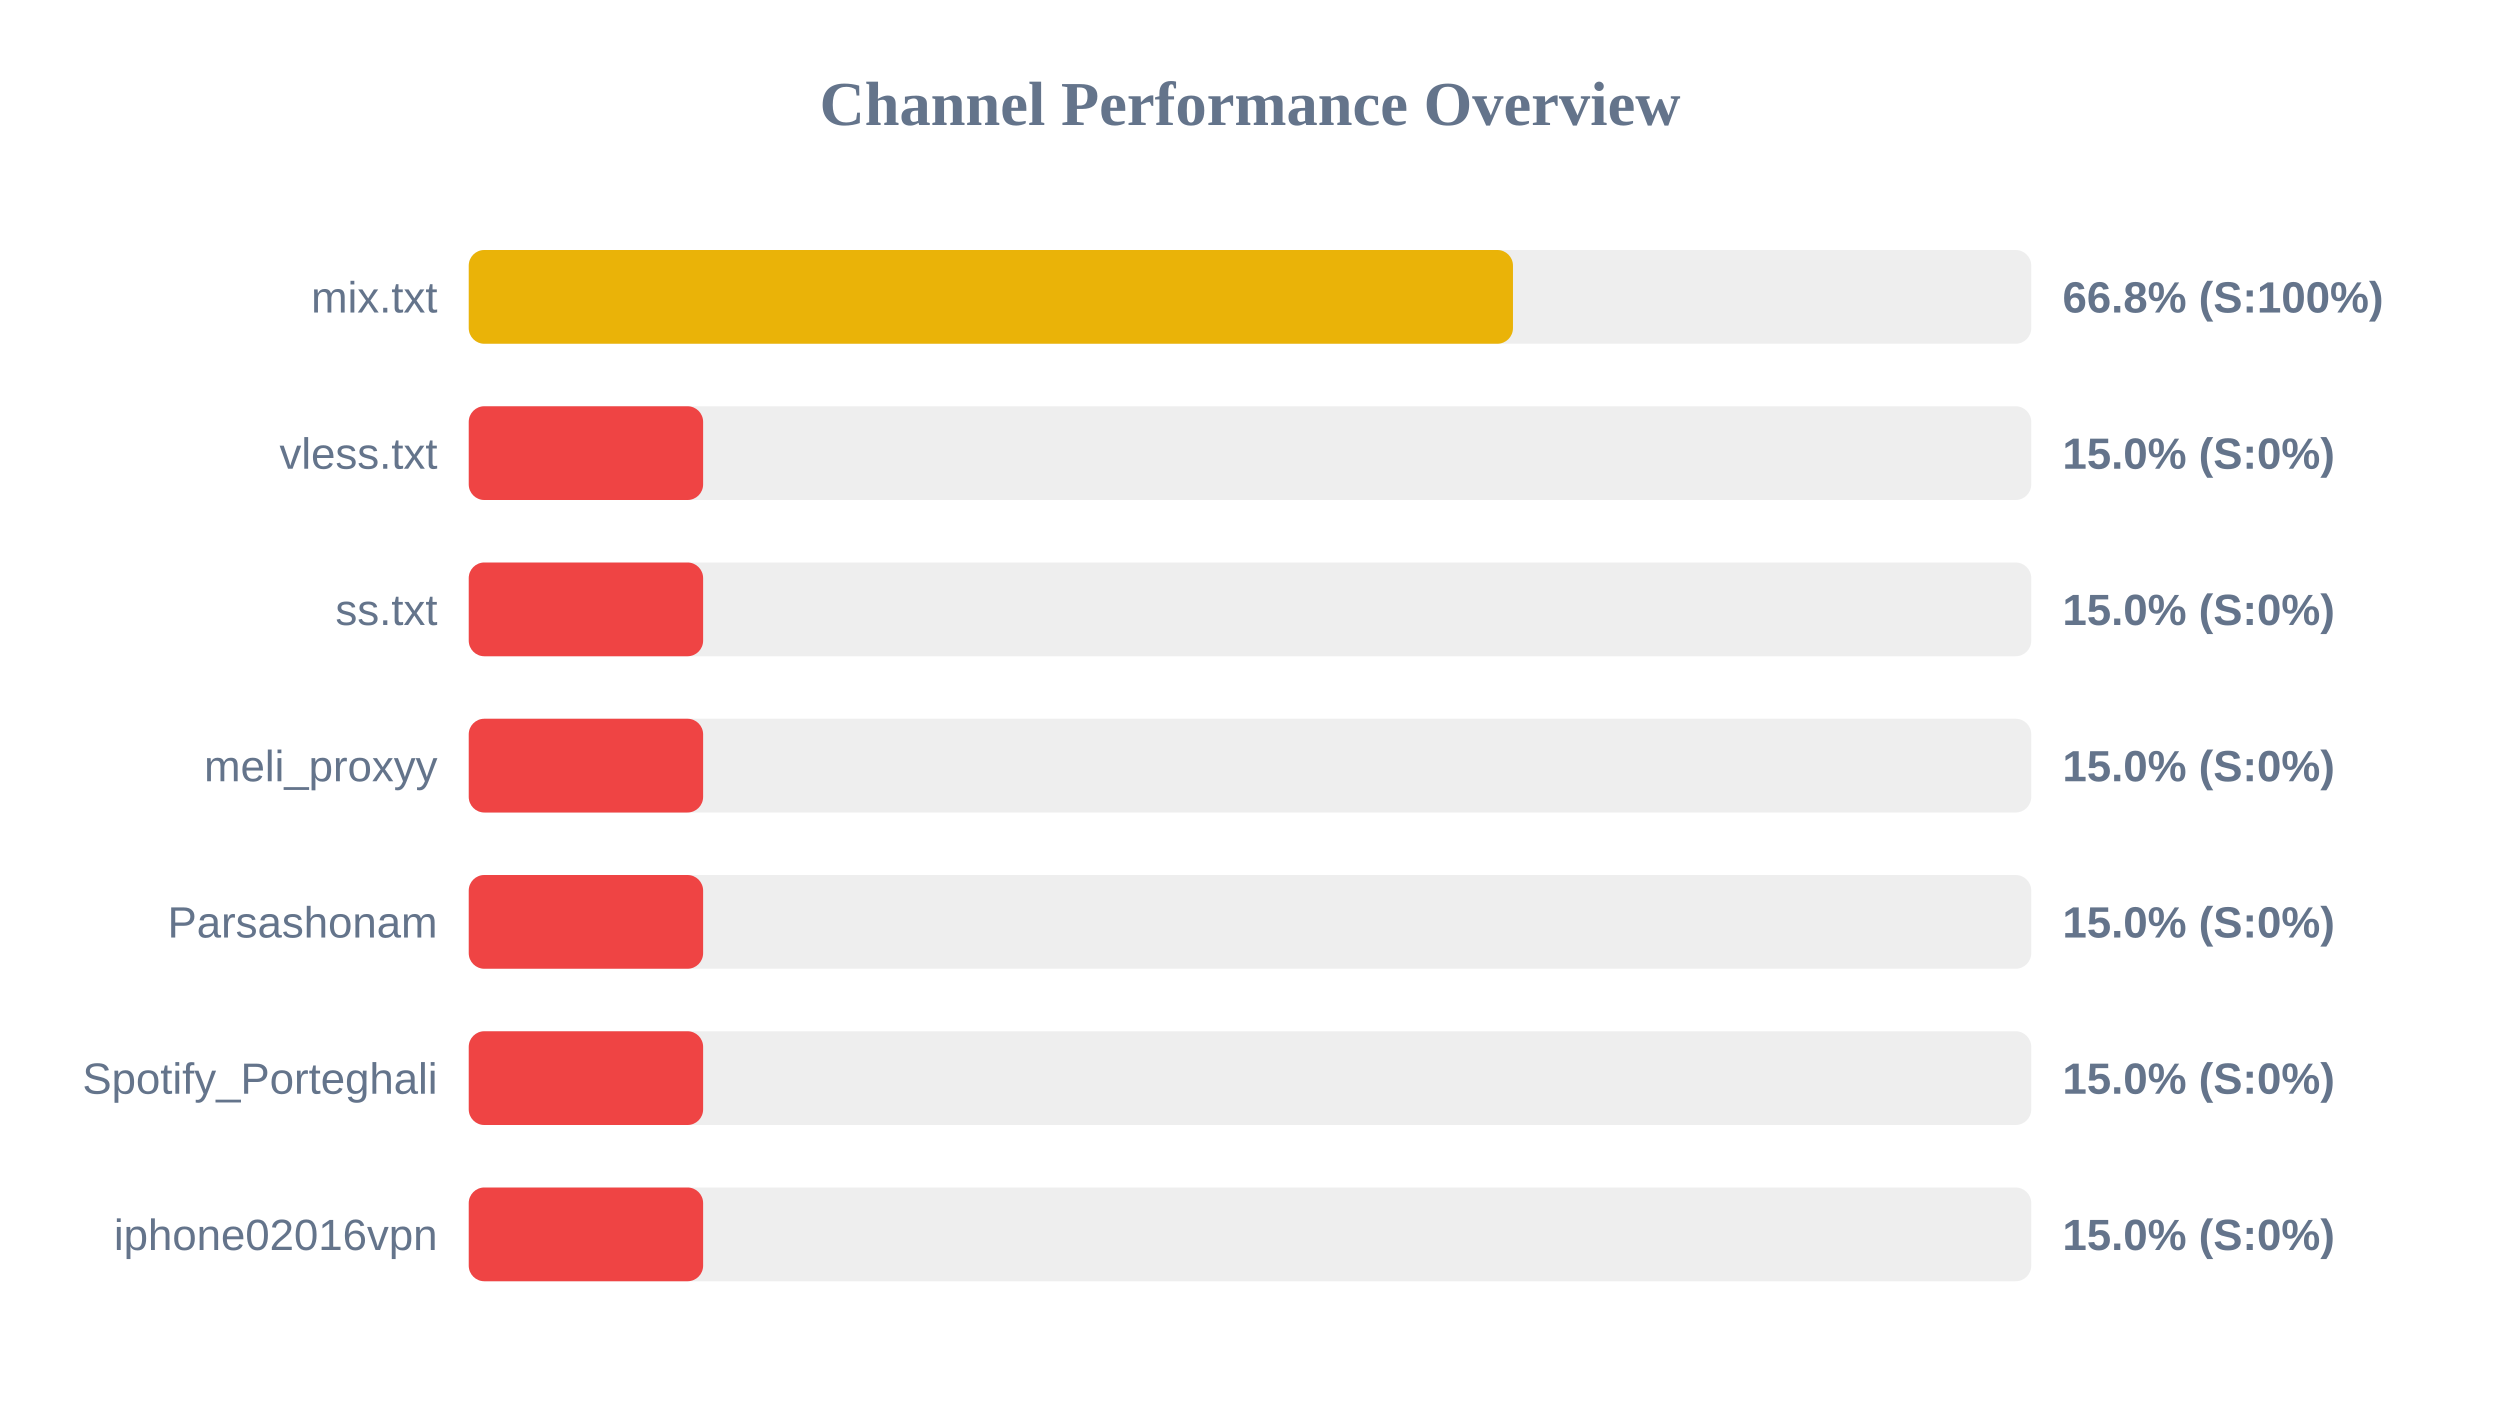
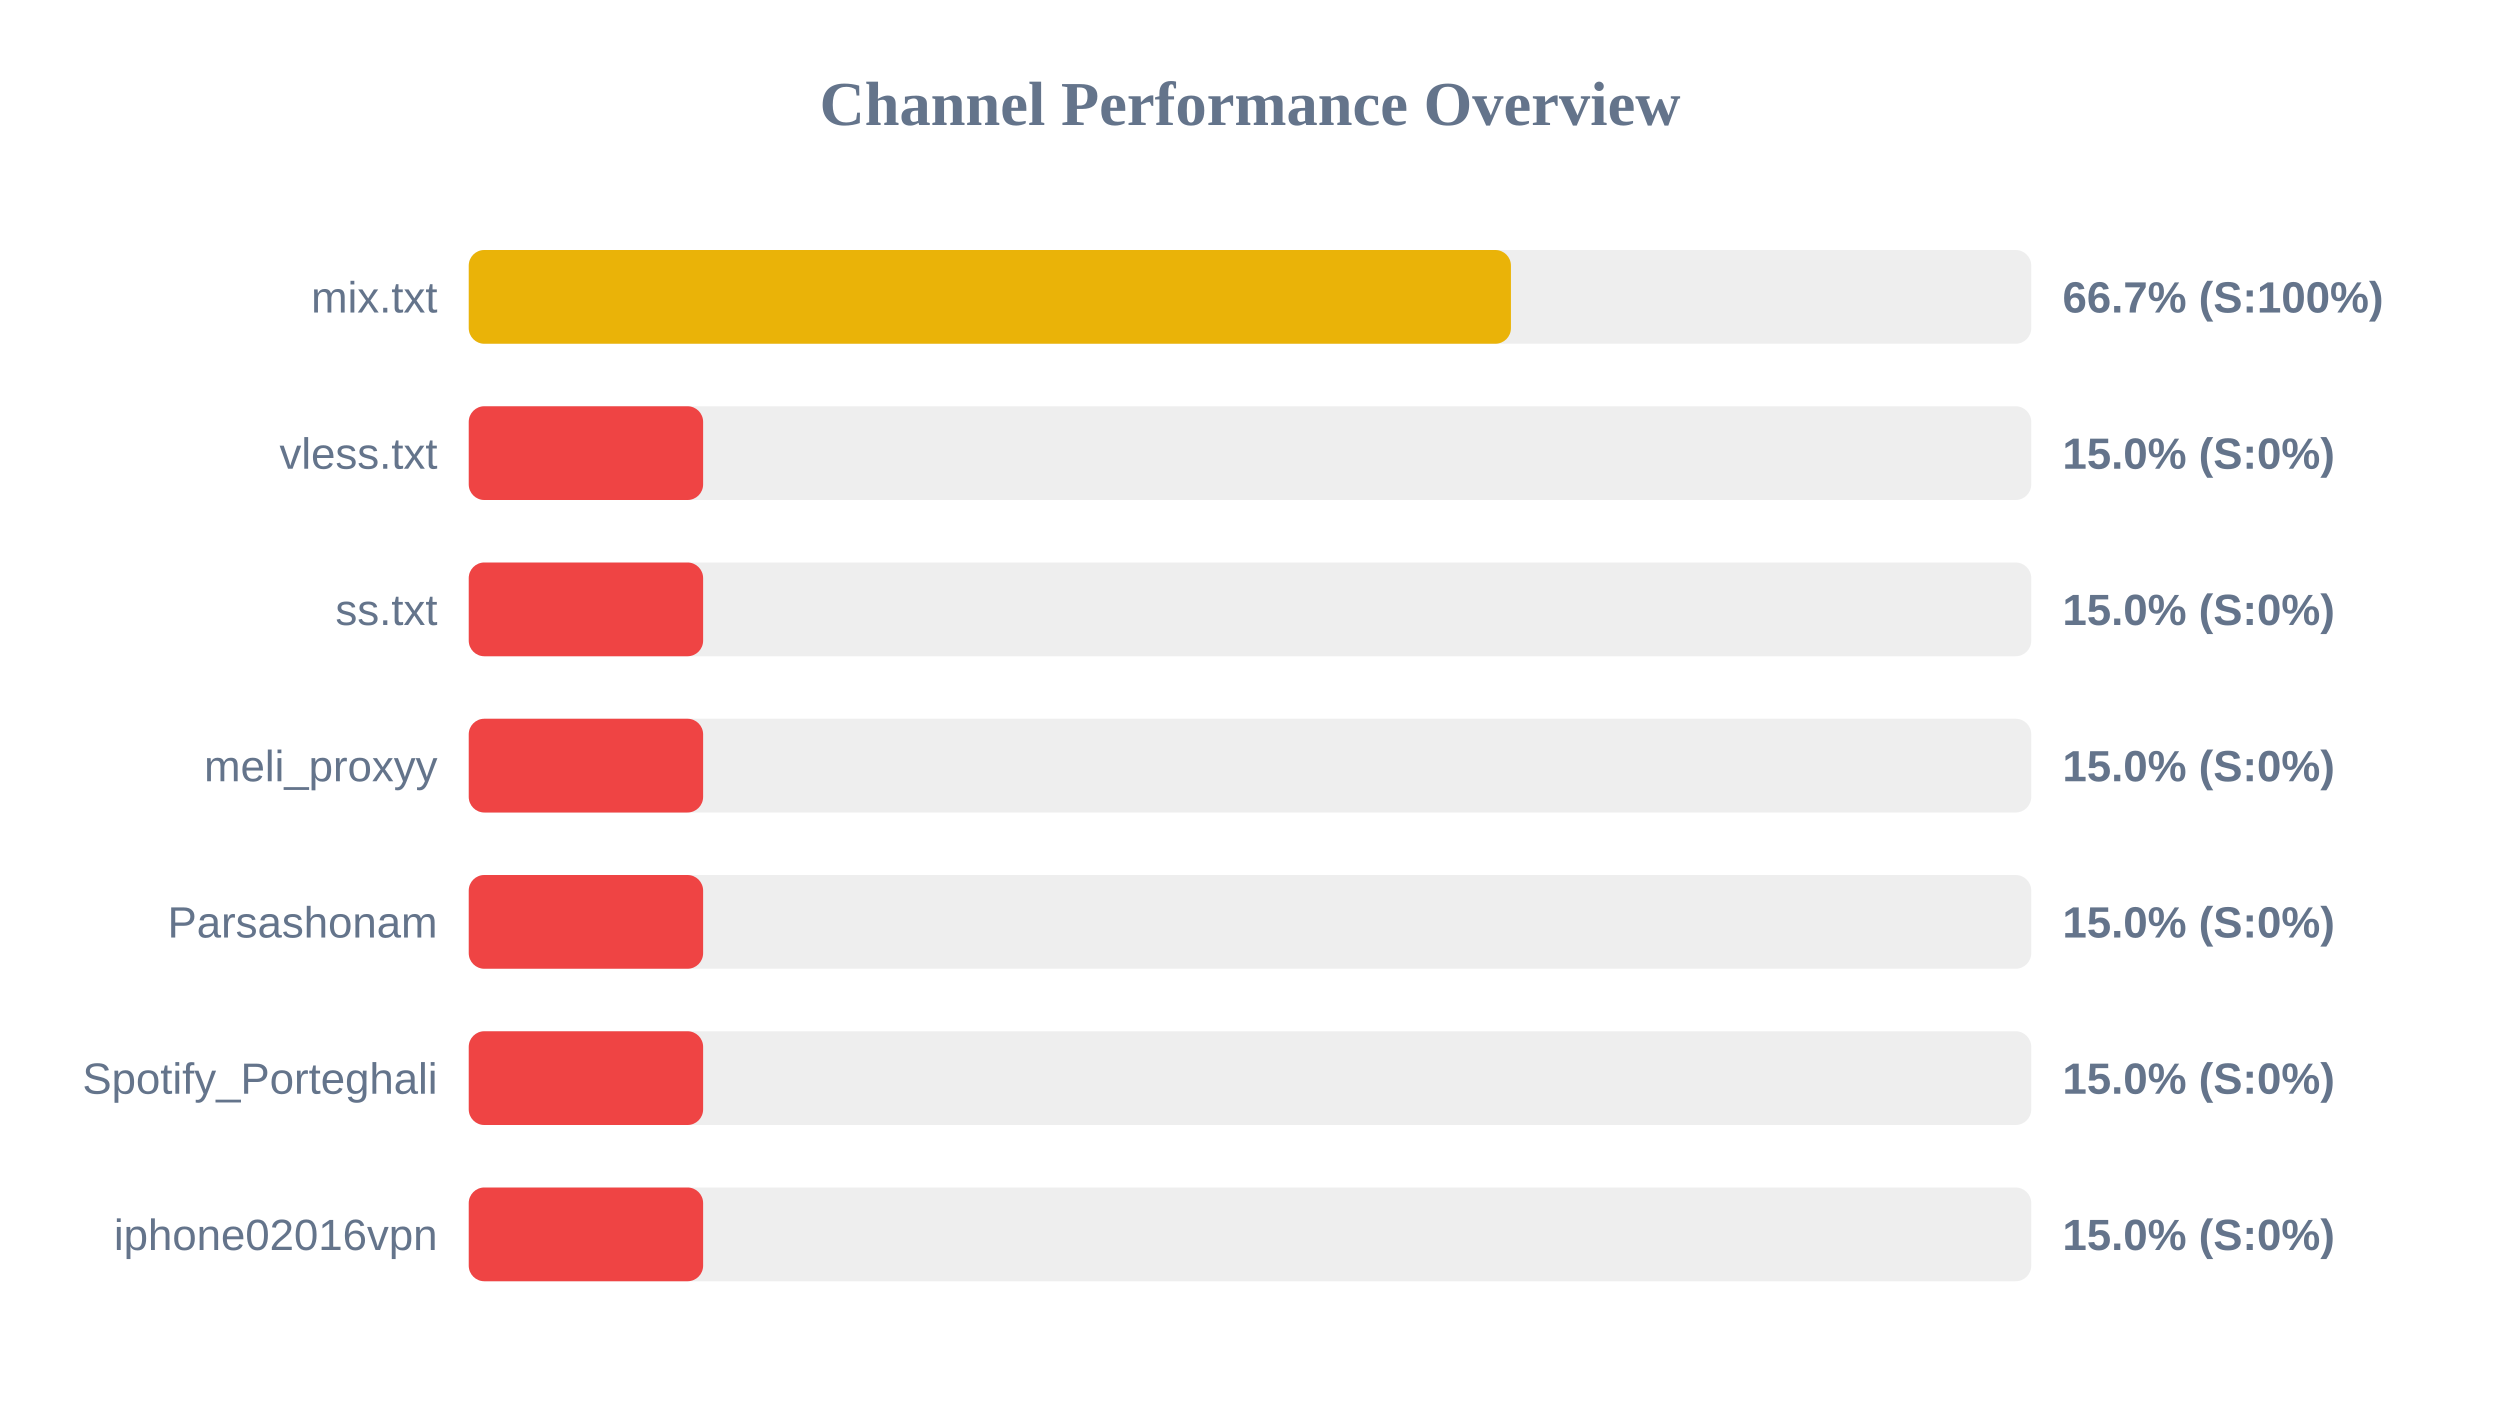
<svg xmlns="http://www.w3.org/2000/svg" width="800" height="450" version="1.1">
  <style>
        .row { font: 14px Arial; fill: #64748b; }
        .score { font: bold 14px Arial; fill: #64748b; }
    </style>
  <text x="400" y="40" text-anchor="middle" font-size="20px" font-weight="bold" fill="#64748b">Channel Performance Overview</text>
  <rect x="150" y="80" width="500" height="30" fill="#eee" rx="5" />
-   <rect x="150" y="80" width="334.15" height="30" fill="#eab308" rx="5" />
+   <rect x="150" y="80" width="333.5" height="30" fill="#eab308" rx="5" />
  <text x="140" y="100" text-anchor="end" class="row">mix.txt</text>
-   <text x="660" y="100" text-anchor="start" class="score">66.8% (S:100%)</text>
+   <text x="660" y="100" text-anchor="start" class="score">66.7% (S:100%)</text>
  <rect x="150" y="130" width="500" height="30" fill="#eee" rx="5" />
  <rect x="150" y="130" width="75.0" height="30" fill="#ef4444" rx="5" />
  <text x="140" y="150" text-anchor="end" class="row">vless.txt</text>
  <text x="660" y="150" text-anchor="start" class="score">15.0% (S:0%)</text>
  <rect x="150" y="180" width="500" height="30" fill="#eee" rx="5" />
  <rect x="150" y="180" width="75.0" height="30" fill="#ef4444" rx="5" />
  <text x="140" y="200" text-anchor="end" class="row">ss.txt</text>
  <text x="660" y="200" text-anchor="start" class="score">15.0% (S:0%)</text>
  <rect x="150" y="230" width="500" height="30" fill="#eee" rx="5" />
  <rect x="150" y="230" width="75.0" height="30" fill="#ef4444" rx="5" />
  <text x="140" y="250" text-anchor="end" class="row">meli_proxyy</text>
  <text x="660" y="250" text-anchor="start" class="score">15.0% (S:0%)</text>
  <rect x="150" y="280" width="500" height="30" fill="#eee" rx="5" />
  <rect x="150" y="280" width="75.0" height="30" fill="#ef4444" rx="5" />
  <text x="140" y="300" text-anchor="end" class="row">Parsashonam</text>
  <text x="660" y="300" text-anchor="start" class="score">15.0% (S:0%)</text>
  <rect x="150" y="330" width="500" height="30" fill="#eee" rx="5" />
  <rect x="150" y="330" width="75.0" height="30" fill="#ef4444" rx="5" />
  <text x="140" y="350" text-anchor="end" class="row">Spotify_Porteghali</text>
  <text x="660" y="350" text-anchor="start" class="score">15.0% (S:0%)</text>
  <rect x="150" y="380" width="500" height="30" fill="#eee" rx="5" />
  <rect x="150" y="380" width="75.0" height="30" fill="#ef4444" rx="5" />
  <text x="140" y="400" text-anchor="end" class="row">iphone02016vpn</text>
  <text x="660" y="400" text-anchor="start" class="score">15.0% (S:0%)</text>
</svg>
